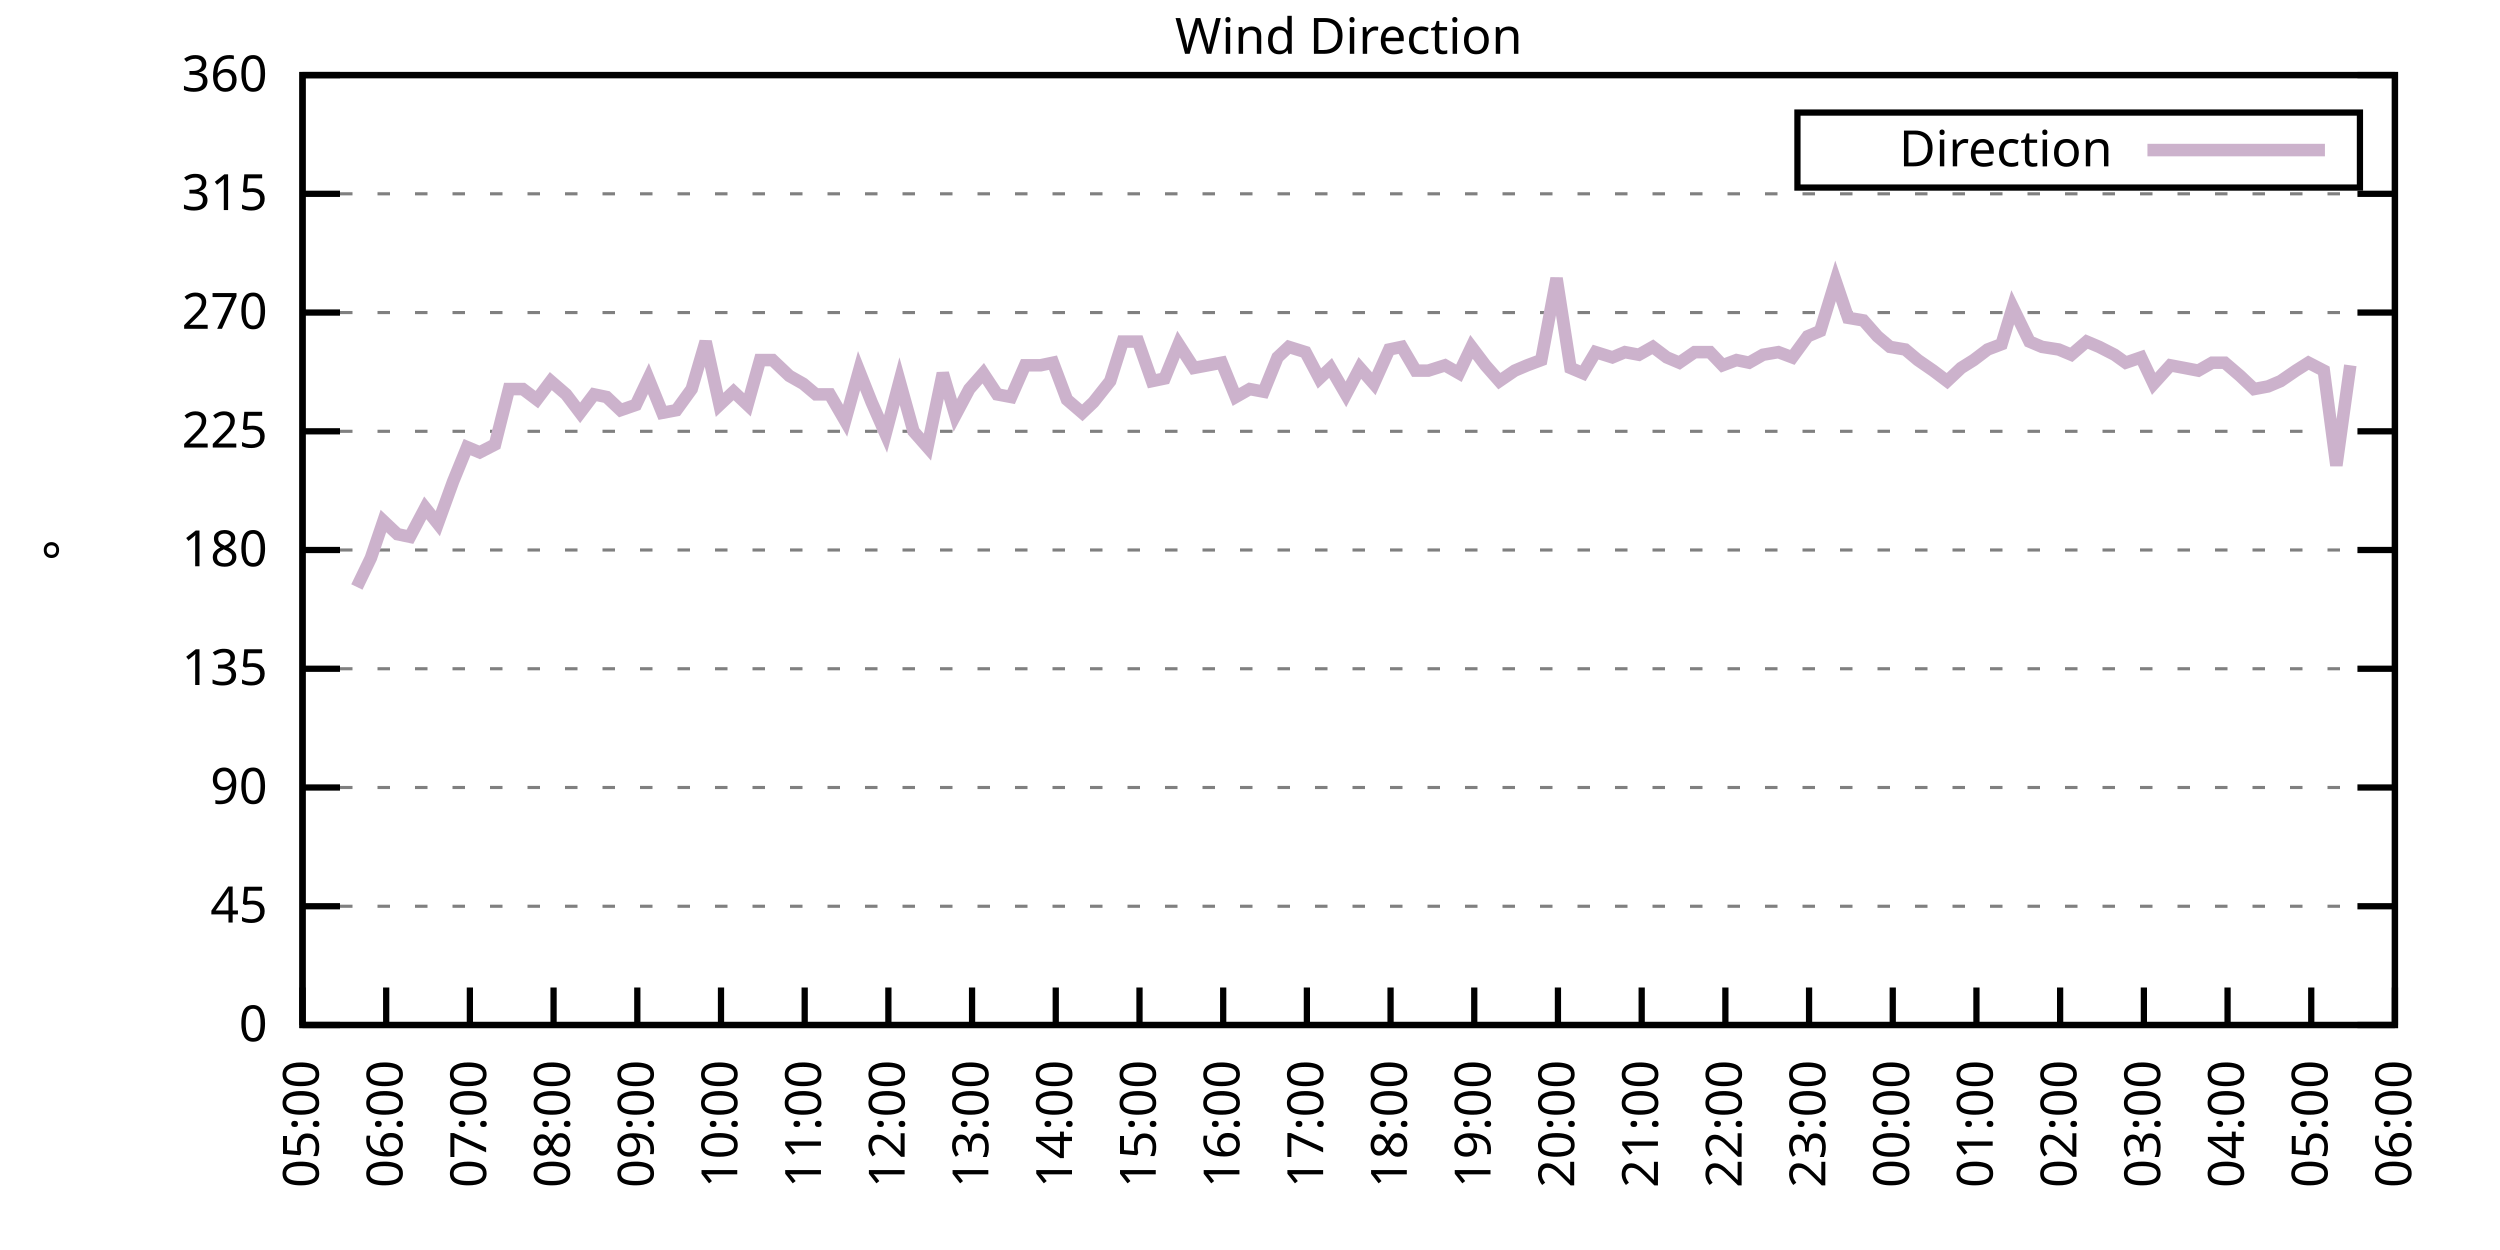
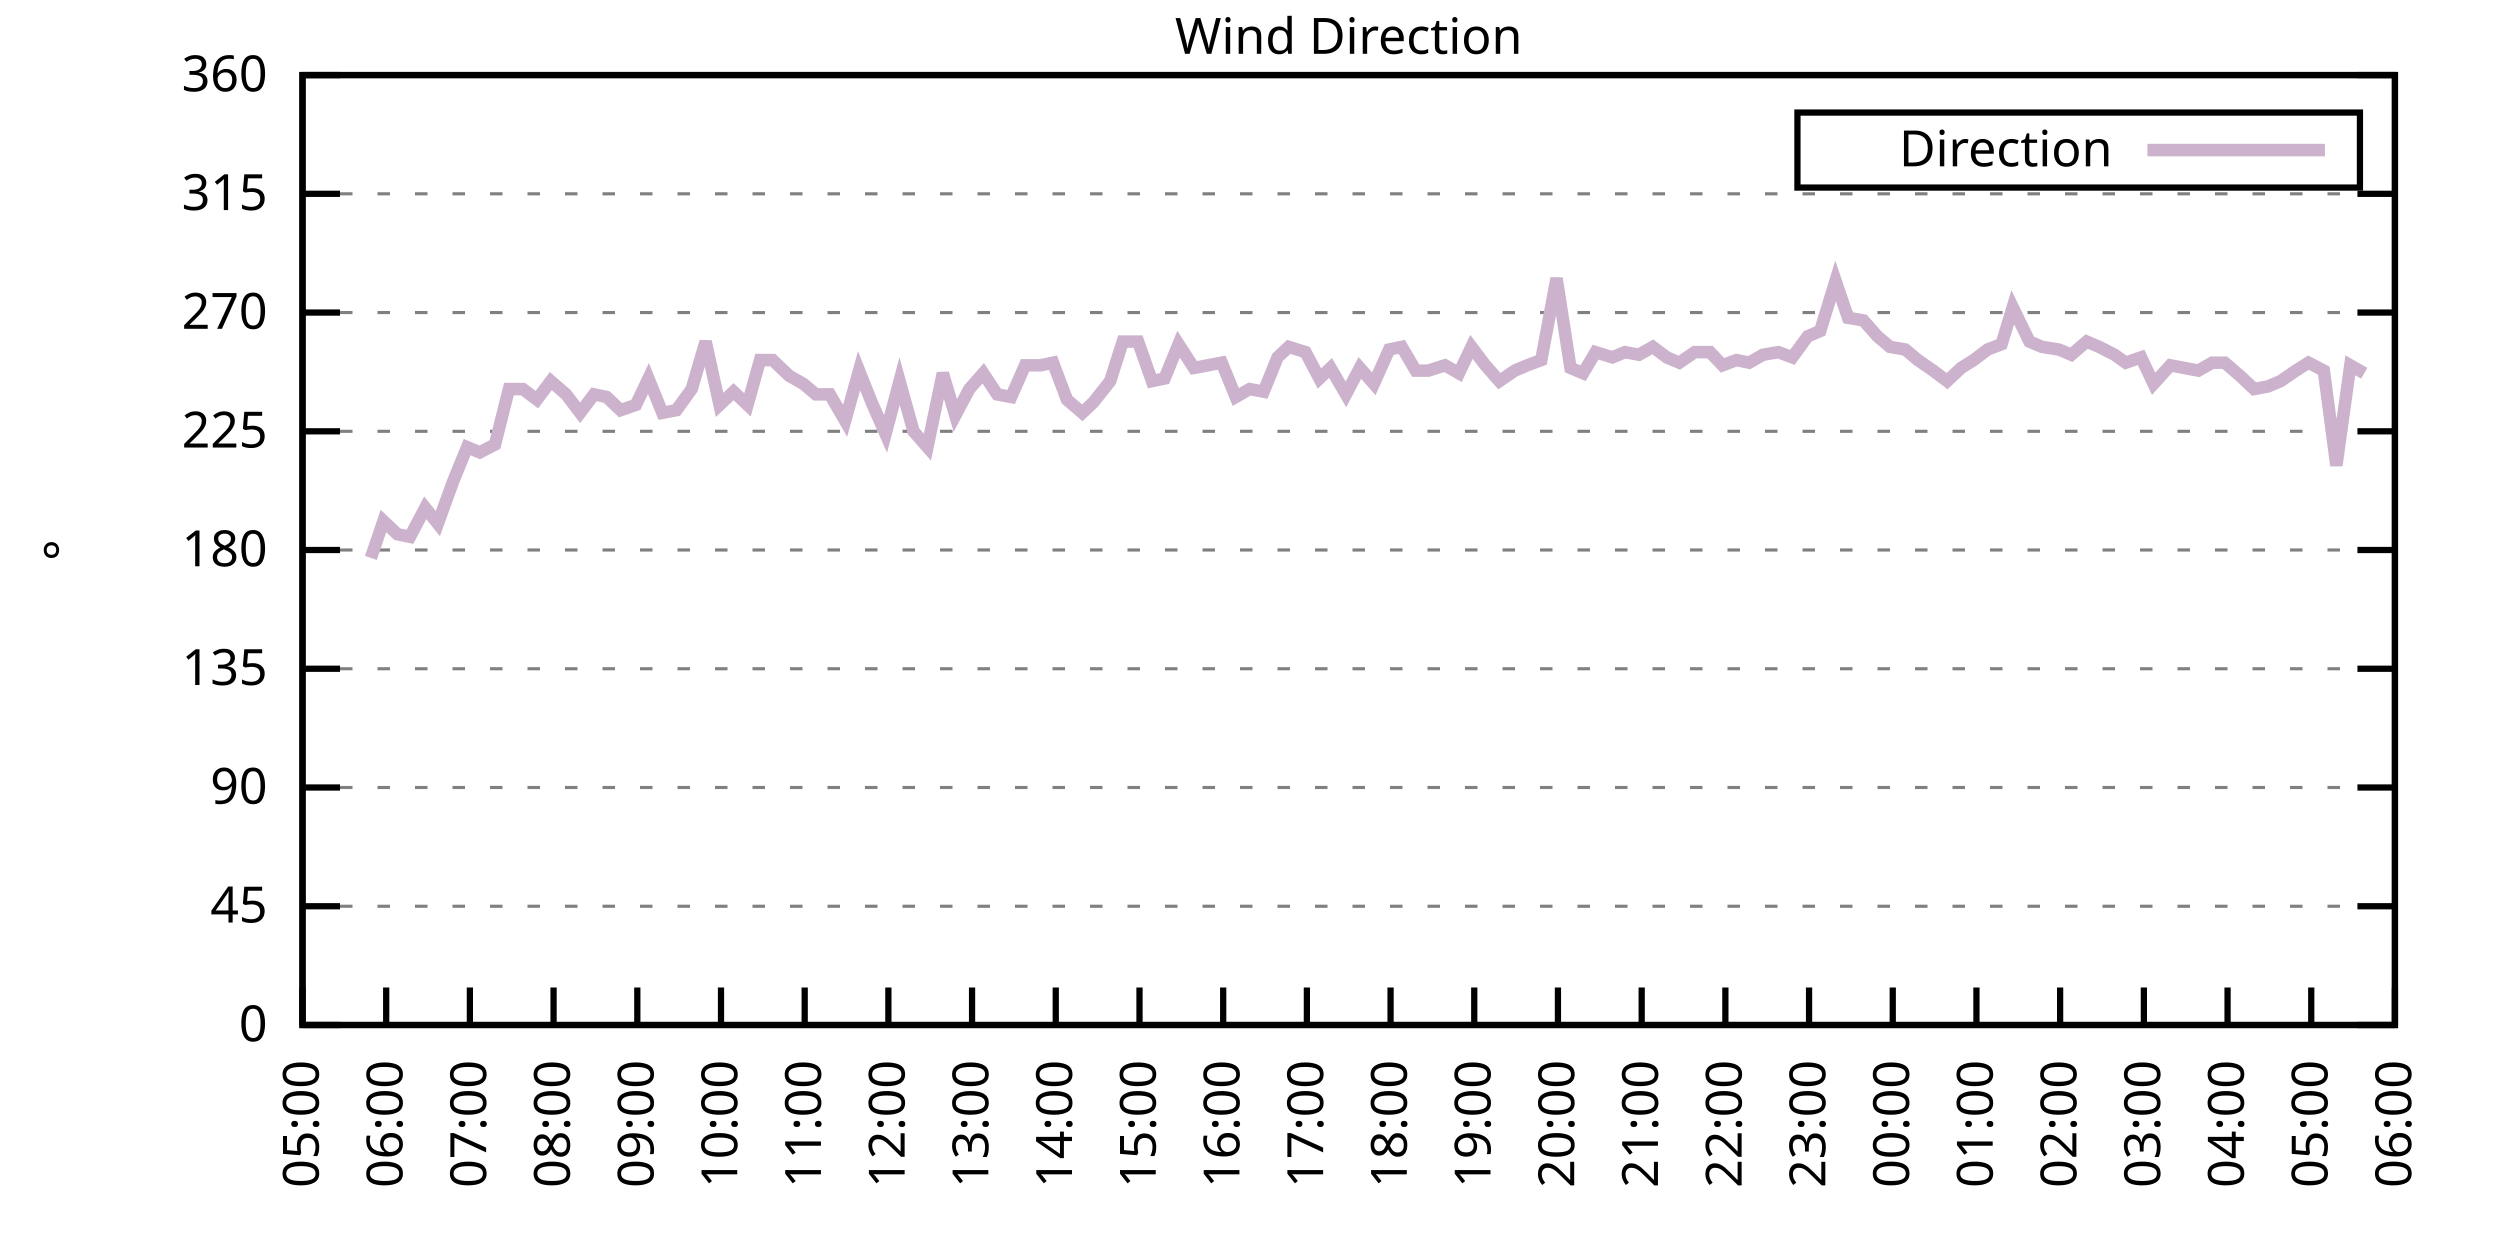
<svg xmlns="http://www.w3.org/2000/svg" xmlns:xlink="http://www.w3.org/1999/xlink" width="400" height="200" viewBox="0 0 400 200">
  <g id="gnuplot_canvas">
    <rect x="0" y="0" width="400" height="200" fill="none" />
    <defs>
      <circle id="gpDot" r="0.5" stroke-width="0.5" stroke="currentColor" />
      <path id="gpPt0" stroke-width="0.333" stroke="currentColor" d="M-1,0 h2 M0,-1 v2" />
      <path id="gpPt1" stroke-width="0.333" stroke="currentColor" d="M-1,-1 L1,1 M1,-1 L-1,1" />
      <path id="gpPt2" stroke-width="0.333" stroke="currentColor" d="M-1,0 L1,0 M0,-1 L0,1 M-1,-1 L1,1 M-1,1 L1,-1" />
      <rect id="gpPt3" stroke-width="0.333" stroke="currentColor" x="-1" y="-1" width="2" height="2" />
      <rect id="gpPt4" stroke-width="0.333" stroke="currentColor" fill="currentColor" x="-1" y="-1" width="2" height="2" />
      <circle id="gpPt5" stroke-width="0.333" stroke="currentColor" cx="0" cy="0" r="1" />
      <use xlink:href="#gpPt5" id="gpPt6" fill="currentColor" stroke="none" />
      <path id="gpPt7" stroke-width="0.333" stroke="currentColor" d="M0,-1.33 L-1.33,0.67 L1.33,0.67 z" />
      <use xlink:href="#gpPt7" id="gpPt8" fill="currentColor" stroke="none" />
      <use xlink:href="#gpPt7" id="gpPt9" stroke="currentColor" transform="rotate(180)" />
      <use xlink:href="#gpPt9" id="gpPt10" fill="currentColor" stroke="none" />
      <use xlink:href="#gpPt3" id="gpPt11" stroke="currentColor" transform="rotate(45)" />
      <use xlink:href="#gpPt11" id="gpPt12" fill="currentColor" stroke="none" />
      <path id="gpPt13" stroke-width="0.333" stroke="currentColor" d="M0,1.330 L1.265,0.411 L0.782,-1.067 L-0.782,-1.076 L-1.265,0.411 z" />
      <use xlink:href="#gpPt13" id="gpPt14" fill="currentColor" stroke="none" />
      <filter id="textbox" filterUnits="objectBoundingBox" x="0" y="0" height="1" width="1">
        <feFlood flood-color="white" flood-opacity="1" result="bgnd" />
        <feComposite in="SourceGraphic" in2="bgnd" operator="atop" />
      </filter>
      <filter id="greybox" filterUnits="objectBoundingBox" x="0" y="0" height="1" width="1">
        <feFlood flood-color="lightgrey" flood-opacity="1" result="grey" />
        <feComposite in="SourceGraphic" in2="grey" operator="atop" />
      </filter>
    </defs>
    <g fill="none" color="white" stroke="currentColor" stroke-width="1.00" stroke-linecap="butt" stroke-linejoin="miter">
</g>
    <g fill="none" color="black" stroke="currentColor" stroke-width="1.00" stroke-linecap="butt" stroke-linejoin="miter">
      <g stroke="none" shape-rendering="crispEdges">
        <polygon fill="rgb(255, 255, 255)" points="48.40,164.00 383.18,164.00 383.18,12.02 48.40,12.02 " />
      </g>
    </g>
    <g fill="none" color="black" stroke="currentColor" stroke-width="1.00" stroke-linecap="butt" stroke-linejoin="miter">
</g>
    <g fill="none" color="black" stroke="black" stroke-width="0.50" stroke-linecap="butt" stroke-linejoin="miter">
</g>
    <g fill="none" color="gray" stroke="currentColor" stroke-width="0.50" stroke-linecap="butt" stroke-linejoin="miter">
      <path stroke="gray" stroke-dasharray="2,4" class="gridline" d="M48.40,164.00 L383.19,164.00  " />
    </g>
    <g fill="none" color="gray" stroke="gray" stroke-width="1.00" stroke-linecap="butt" stroke-linejoin="miter">
</g>
    <g fill="none" color="black" stroke="currentColor" stroke-width="1.00" stroke-linecap="butt" stroke-linejoin="miter">
      <path stroke="black" d="M48.40,164.00 L54.40,164.00 M383.19,164.00 L377.19,164.00  " />
      <g transform="translate(42.80,166.60)" stroke="none" fill="black" font-family="Sans" font-size="8.00" text-anchor="end">
        <text>
          <tspan font-family="Sans"> 0</tspan>
        </text>
      </g>
    </g>
    <g fill="none" color="black" stroke="currentColor" stroke-width="1.00" stroke-linecap="butt" stroke-linejoin="miter">
</g>
    <g fill="none" color="black" stroke="black" stroke-width="0.50" stroke-linecap="butt" stroke-linejoin="miter">
</g>
    <g fill="none" color="gray" stroke="currentColor" stroke-width="0.50" stroke-linecap="butt" stroke-linejoin="miter">
      <path stroke="gray" stroke-dasharray="2,4" class="gridline" d="M48.40,145.00 L383.19,145.00  " />
    </g>
    <g fill="none" color="gray" stroke="gray" stroke-width="1.00" stroke-linecap="butt" stroke-linejoin="miter">
</g>
    <g fill="none" color="black" stroke="currentColor" stroke-width="1.00" stroke-linecap="butt" stroke-linejoin="miter">
      <path stroke="black" d="M48.40,145.00 L54.40,145.00 M383.19,145.00 L377.19,145.00  " />
      <g transform="translate(42.80,147.60)" stroke="none" fill="black" font-family="Sans" font-size="8.00" text-anchor="end">
        <text>
          <tspan font-family="Sans"> 45</tspan>
        </text>
      </g>
    </g>
    <g fill="none" color="black" stroke="currentColor" stroke-width="1.00" stroke-linecap="butt" stroke-linejoin="miter">
</g>
    <g fill="none" color="black" stroke="black" stroke-width="0.50" stroke-linecap="butt" stroke-linejoin="miter">
</g>
    <g fill="none" color="gray" stroke="currentColor" stroke-width="0.50" stroke-linecap="butt" stroke-linejoin="miter">
      <path stroke="gray" stroke-dasharray="2,4" class="gridline" d="M48.40,126.00 L383.19,126.00  " />
    </g>
    <g fill="none" color="gray" stroke="gray" stroke-width="1.00" stroke-linecap="butt" stroke-linejoin="miter">
</g>
    <g fill="none" color="black" stroke="currentColor" stroke-width="1.00" stroke-linecap="butt" stroke-linejoin="miter">
      <path stroke="black" d="M48.40,126.00 L54.40,126.00 M383.19,126.00 L377.19,126.00  " />
      <g transform="translate(42.80,128.60)" stroke="none" fill="black" font-family="Sans" font-size="8.00" text-anchor="end">
        <text>
          <tspan font-family="Sans"> 90</tspan>
        </text>
      </g>
    </g>
    <g fill="none" color="black" stroke="currentColor" stroke-width="1.00" stroke-linecap="butt" stroke-linejoin="miter">
</g>
    <g fill="none" color="black" stroke="black" stroke-width="0.50" stroke-linecap="butt" stroke-linejoin="miter">
</g>
    <g fill="none" color="gray" stroke="currentColor" stroke-width="0.50" stroke-linecap="butt" stroke-linejoin="miter">
      <path stroke="gray" stroke-dasharray="2,4" class="gridline" d="M48.40,107.00 L383.19,107.00  " />
    </g>
    <g fill="none" color="gray" stroke="gray" stroke-width="1.00" stroke-linecap="butt" stroke-linejoin="miter">
</g>
    <g fill="none" color="black" stroke="currentColor" stroke-width="1.00" stroke-linecap="butt" stroke-linejoin="miter">
      <path stroke="black" d="M48.40,107.00 L54.40,107.00 M383.19,107.00 L377.19,107.00  " />
      <g transform="translate(42.80,109.60)" stroke="none" fill="black" font-family="Sans" font-size="8.00" text-anchor="end">
        <text>
          <tspan font-family="Sans"> 135</tspan>
        </text>
      </g>
    </g>
    <g fill="none" color="black" stroke="currentColor" stroke-width="1.00" stroke-linecap="butt" stroke-linejoin="miter">
</g>
    <g fill="none" color="black" stroke="black" stroke-width="0.50" stroke-linecap="butt" stroke-linejoin="miter">
</g>
    <g fill="none" color="gray" stroke="currentColor" stroke-width="0.50" stroke-linecap="butt" stroke-linejoin="miter">
      <path stroke="gray" stroke-dasharray="2,4" class="gridline" d="M48.40,88.00 L383.19,88.00  " />
    </g>
    <g fill="none" color="gray" stroke="gray" stroke-width="1.00" stroke-linecap="butt" stroke-linejoin="miter">
</g>
    <g fill="none" color="black" stroke="currentColor" stroke-width="1.00" stroke-linecap="butt" stroke-linejoin="miter">
      <path stroke="black" d="M48.40,88.00 L54.40,88.00 M383.19,88.00 L377.19,88.00  " />
      <g transform="translate(42.80,90.60)" stroke="none" fill="black" font-family="Sans" font-size="8.00" text-anchor="end">
        <text>
          <tspan font-family="Sans"> 180</tspan>
        </text>
      </g>
    </g>
    <g fill="none" color="black" stroke="currentColor" stroke-width="1.00" stroke-linecap="butt" stroke-linejoin="miter">
</g>
    <g fill="none" color="black" stroke="black" stroke-width="0.50" stroke-linecap="butt" stroke-linejoin="miter">
</g>
    <g fill="none" color="gray" stroke="currentColor" stroke-width="0.50" stroke-linecap="butt" stroke-linejoin="miter">
      <path stroke="gray" stroke-dasharray="2,4" class="gridline" d="M48.40,69.01 L383.19,69.01  " />
    </g>
    <g fill="none" color="gray" stroke="gray" stroke-width="1.00" stroke-linecap="butt" stroke-linejoin="miter">
</g>
    <g fill="none" color="black" stroke="currentColor" stroke-width="1.00" stroke-linecap="butt" stroke-linejoin="miter">
      <path stroke="black" d="M48.40,69.01 L54.40,69.01 M383.19,69.01 L377.19,69.01  " />
      <g transform="translate(42.80,71.61)" stroke="none" fill="black" font-family="Sans" font-size="8.00" text-anchor="end">
        <text>
          <tspan font-family="Sans"> 225</tspan>
        </text>
      </g>
    </g>
    <g fill="none" color="black" stroke="currentColor" stroke-width="1.00" stroke-linecap="butt" stroke-linejoin="miter">
</g>
    <g fill="none" color="black" stroke="black" stroke-width="0.50" stroke-linecap="butt" stroke-linejoin="miter">
</g>
    <g fill="none" color="gray" stroke="currentColor" stroke-width="0.50" stroke-linecap="butt" stroke-linejoin="miter">
      <path stroke="gray" stroke-dasharray="2,4" class="gridline" d="M48.40,50.01 L383.19,50.01  " />
    </g>
    <g fill="none" color="gray" stroke="gray" stroke-width="1.00" stroke-linecap="butt" stroke-linejoin="miter">
</g>
    <g fill="none" color="black" stroke="currentColor" stroke-width="1.00" stroke-linecap="butt" stroke-linejoin="miter">
      <path stroke="black" d="M48.40,50.01 L54.40,50.01 M383.19,50.01 L377.19,50.01  " />
      <g transform="translate(42.80,52.61)" stroke="none" fill="black" font-family="Sans" font-size="8.00" text-anchor="end">
        <text>
          <tspan font-family="Sans"> 270</tspan>
        </text>
      </g>
    </g>
    <g fill="none" color="black" stroke="currentColor" stroke-width="1.00" stroke-linecap="butt" stroke-linejoin="miter">
</g>
    <g fill="none" color="black" stroke="black" stroke-width="0.50" stroke-linecap="butt" stroke-linejoin="miter">
</g>
    <g fill="none" color="gray" stroke="currentColor" stroke-width="0.50" stroke-linecap="butt" stroke-linejoin="miter">
      <path stroke="gray" stroke-dasharray="2,4" class="gridline" d="M48.40,31.01 L383.19,31.01  " />
    </g>
    <g fill="none" color="gray" stroke="gray" stroke-width="1.00" stroke-linecap="butt" stroke-linejoin="miter">
</g>
    <g fill="none" color="black" stroke="currentColor" stroke-width="1.00" stroke-linecap="butt" stroke-linejoin="miter">
      <path stroke="black" d="M48.40,31.01 L54.40,31.01 M383.19,31.01 L377.19,31.01  " />
      <g transform="translate(42.80,33.61)" stroke="none" fill="black" font-family="Sans" font-size="8.00" text-anchor="end">
        <text>
          <tspan font-family="Sans"> 315</tspan>
        </text>
      </g>
    </g>
    <g fill="none" color="black" stroke="currentColor" stroke-width="1.00" stroke-linecap="butt" stroke-linejoin="miter">
</g>
    <g fill="none" color="black" stroke="black" stroke-width="0.50" stroke-linecap="butt" stroke-linejoin="miter">
</g>
    <g fill="none" color="gray" stroke="currentColor" stroke-width="0.50" stroke-linecap="butt" stroke-linejoin="miter">
      <path stroke="gray" stroke-dasharray="2,4" class="gridline" d="M48.40,12.01 L383.19,12.01  " />
    </g>
    <g fill="none" color="gray" stroke="gray" stroke-width="1.00" stroke-linecap="butt" stroke-linejoin="miter">
</g>
    <g fill="none" color="black" stroke="currentColor" stroke-width="1.00" stroke-linecap="butt" stroke-linejoin="miter">
      <path stroke="black" d="M48.40,12.01 L54.40,12.01 M383.19,12.01 L377.19,12.01  " />
      <g transform="translate(42.80,14.61)" stroke="none" fill="black" font-family="Sans" font-size="8.00" text-anchor="end">
        <text>
          <tspan font-family="Sans"> 360</tspan>
        </text>
      </g>
    </g>
    <g fill="none" color="black" stroke="currentColor" stroke-width="1.00" stroke-linecap="butt" stroke-linejoin="miter">
      <path stroke="black" d="M48.40,164.00 L48.40,158.00  " />
      <g transform="translate(51.00,169.60) rotate(270.00)" stroke="none" fill="black" font-family="Sans" font-size="8.00" text-anchor="end">
        <text>
          <tspan font-family="Sans">05:00</tspan>
        </text>
      </g>
    </g>
    <g fill="none" color="black" stroke="currentColor" stroke-width="1.00" stroke-linecap="butt" stroke-linejoin="miter">
      <path stroke="black" d="M61.79,164.00 L61.79,158.00  " />
      <g transform="translate(64.39,169.60) rotate(270.00)" stroke="none" fill="black" font-family="Sans" font-size="8.00" text-anchor="end">
        <text>
          <tspan font-family="Sans">06:00</tspan>
        </text>
      </g>
    </g>
    <g fill="none" color="black" stroke="currentColor" stroke-width="1.00" stroke-linecap="butt" stroke-linejoin="miter">
      <path stroke="black" d="M75.18,164.00 L75.18,158.00  " />
      <g transform="translate(77.78,169.60) rotate(270.00)" stroke="none" fill="black" font-family="Sans" font-size="8.00" text-anchor="end">
        <text>
          <tspan font-family="Sans">07:00</tspan>
        </text>
      </g>
    </g>
    <g fill="none" color="black" stroke="currentColor" stroke-width="1.00" stroke-linecap="butt" stroke-linejoin="miter">
      <path stroke="black" d="M88.57,164.00 L88.57,158.00  " />
      <g transform="translate(91.17,169.60) rotate(270.00)" stroke="none" fill="black" font-family="Sans" font-size="8.00" text-anchor="end">
        <text>
          <tspan font-family="Sans">08:00</tspan>
        </text>
      </g>
    </g>
    <g fill="none" color="black" stroke="currentColor" stroke-width="1.00" stroke-linecap="butt" stroke-linejoin="miter">
      <path stroke="black" d="M101.97,164.00 L101.97,158.00  " />
      <g transform="translate(104.57,169.60) rotate(270.00)" stroke="none" fill="black" font-family="Sans" font-size="8.00" text-anchor="end">
        <text>
          <tspan font-family="Sans">09:00</tspan>
        </text>
      </g>
    </g>
    <g fill="none" color="black" stroke="currentColor" stroke-width="1.00" stroke-linecap="butt" stroke-linejoin="miter">
      <path stroke="black" d="M115.36,164.00 L115.36,158.00  " />
      <g transform="translate(117.96,169.60) rotate(270.00)" stroke="none" fill="black" font-family="Sans" font-size="8.00" text-anchor="end">
        <text>
          <tspan font-family="Sans">10:00</tspan>
        </text>
      </g>
    </g>
    <g fill="none" color="black" stroke="currentColor" stroke-width="1.00" stroke-linecap="butt" stroke-linejoin="miter">
      <path stroke="black" d="M128.75,164.00 L128.75,158.00  " />
      <g transform="translate(131.35,169.60) rotate(270.00)" stroke="none" fill="black" font-family="Sans" font-size="8.00" text-anchor="end">
        <text>
          <tspan font-family="Sans">11:00</tspan>
        </text>
      </g>
    </g>
    <g fill="none" color="black" stroke="currentColor" stroke-width="1.00" stroke-linecap="butt" stroke-linejoin="miter">
      <path stroke="black" d="M142.14,164.00 L142.14,158.00  " />
      <g transform="translate(144.74,169.60) rotate(270.00)" stroke="none" fill="black" font-family="Sans" font-size="8.00" text-anchor="end">
        <text>
          <tspan font-family="Sans">12:00</tspan>
        </text>
      </g>
    </g>
    <g fill="none" color="black" stroke="currentColor" stroke-width="1.00" stroke-linecap="butt" stroke-linejoin="miter">
      <path stroke="black" d="M155.53,164.00 L155.53,158.00  " />
      <g transform="translate(158.13,169.60) rotate(270.00)" stroke="none" fill="black" font-family="Sans" font-size="8.00" text-anchor="end">
        <text>
          <tspan font-family="Sans">13:00</tspan>
        </text>
      </g>
    </g>
    <g fill="none" color="black" stroke="currentColor" stroke-width="1.00" stroke-linecap="butt" stroke-linejoin="miter">
      <path stroke="black" d="M168.92,164.00 L168.92,158.00  " />
      <g transform="translate(171.52,169.60) rotate(270.00)" stroke="none" fill="black" font-family="Sans" font-size="8.00" text-anchor="end">
        <text>
          <tspan font-family="Sans">14:00</tspan>
        </text>
      </g>
    </g>
    <g fill="none" color="black" stroke="currentColor" stroke-width="1.00" stroke-linecap="butt" stroke-linejoin="miter">
      <path stroke="black" d="M182.32,164.00 L182.32,158.00  " />
      <g transform="translate(184.92,169.60) rotate(270.00)" stroke="none" fill="black" font-family="Sans" font-size="8.00" text-anchor="end">
        <text>
          <tspan font-family="Sans">15:00</tspan>
        </text>
      </g>
    </g>
    <g fill="none" color="black" stroke="currentColor" stroke-width="1.00" stroke-linecap="butt" stroke-linejoin="miter">
      <path stroke="black" d="M195.71,164.00 L195.71,158.00  " />
      <g transform="translate(198.31,169.60) rotate(270.00)" stroke="none" fill="black" font-family="Sans" font-size="8.00" text-anchor="end">
        <text>
          <tspan font-family="Sans">16:00</tspan>
        </text>
      </g>
    </g>
    <g fill="none" color="black" stroke="currentColor" stroke-width="1.00" stroke-linecap="butt" stroke-linejoin="miter">
      <path stroke="black" d="M209.10,164.00 L209.10,158.00  " />
      <g transform="translate(211.70,169.60) rotate(270.00)" stroke="none" fill="black" font-family="Sans" font-size="8.00" text-anchor="end">
        <text>
          <tspan font-family="Sans">17:00</tspan>
        </text>
      </g>
    </g>
    <g fill="none" color="black" stroke="currentColor" stroke-width="1.00" stroke-linecap="butt" stroke-linejoin="miter">
      <path stroke="black" d="M222.49,164.00 L222.49,158.00  " />
      <g transform="translate(225.09,169.60) rotate(270.00)" stroke="none" fill="black" font-family="Sans" font-size="8.00" text-anchor="end">
        <text>
          <tspan font-family="Sans">18:00</tspan>
        </text>
      </g>
    </g>
    <g fill="none" color="black" stroke="currentColor" stroke-width="1.00" stroke-linecap="butt" stroke-linejoin="miter">
      <path stroke="black" d="M235.88,164.00 L235.88,158.00  " />
      <g transform="translate(238.48,169.60) rotate(270.00)" stroke="none" fill="black" font-family="Sans" font-size="8.00" text-anchor="end">
        <text>
          <tspan font-family="Sans">19:00</tspan>
        </text>
      </g>
    </g>
    <g fill="none" color="black" stroke="currentColor" stroke-width="1.00" stroke-linecap="butt" stroke-linejoin="miter">
      <path stroke="black" d="M249.27,164.00 L249.27,158.00  " />
      <g transform="translate(251.87,169.60) rotate(270.00)" stroke="none" fill="black" font-family="Sans" font-size="8.00" text-anchor="end">
        <text>
          <tspan font-family="Sans">20:00</tspan>
        </text>
      </g>
    </g>
    <g fill="none" color="black" stroke="currentColor" stroke-width="1.00" stroke-linecap="butt" stroke-linejoin="miter">
      <path stroke="black" d="M262.67,164.00 L262.67,158.00  " />
      <g transform="translate(265.27,169.60) rotate(270.00)" stroke="none" fill="black" font-family="Sans" font-size="8.00" text-anchor="end">
        <text>
          <tspan font-family="Sans">21:00</tspan>
        </text>
      </g>
    </g>
    <g fill="none" color="black" stroke="currentColor" stroke-width="1.00" stroke-linecap="butt" stroke-linejoin="miter">
      <path stroke="black" d="M276.06,164.00 L276.06,158.00  " />
      <g transform="translate(278.66,169.60) rotate(270.00)" stroke="none" fill="black" font-family="Sans" font-size="8.00" text-anchor="end">
        <text>
          <tspan font-family="Sans">22:00</tspan>
        </text>
      </g>
    </g>
    <g fill="none" color="black" stroke="currentColor" stroke-width="1.00" stroke-linecap="butt" stroke-linejoin="miter">
      <path stroke="black" d="M289.45,164.00 L289.45,158.00  " />
      <g transform="translate(292.05,169.60) rotate(270.00)" stroke="none" fill="black" font-family="Sans" font-size="8.00" text-anchor="end">
        <text>
          <tspan font-family="Sans">23:00</tspan>
        </text>
      </g>
    </g>
    <g fill="none" color="black" stroke="currentColor" stroke-width="1.00" stroke-linecap="butt" stroke-linejoin="miter">
      <path stroke="black" d="M302.84,164.00 L302.84,158.00  " />
      <g transform="translate(305.44,169.60) rotate(270.00)" stroke="none" fill="black" font-family="Sans" font-size="8.00" text-anchor="end">
        <text>
          <tspan font-family="Sans">00:00</tspan>
        </text>
      </g>
    </g>
    <g fill="none" color="black" stroke="currentColor" stroke-width="1.00" stroke-linecap="butt" stroke-linejoin="miter">
      <path stroke="black" d="M316.23,164.00 L316.23,158.00  " />
      <g transform="translate(318.83,169.60) rotate(270.00)" stroke="none" fill="black" font-family="Sans" font-size="8.00" text-anchor="end">
        <text>
          <tspan font-family="Sans">01:00</tspan>
        </text>
      </g>
    </g>
    <g fill="none" color="black" stroke="currentColor" stroke-width="1.00" stroke-linecap="butt" stroke-linejoin="miter">
      <path stroke="black" d="M329.62,164.00 L329.62,158.00  " />
      <g transform="translate(332.22,169.60) rotate(270.00)" stroke="none" fill="black" font-family="Sans" font-size="8.00" text-anchor="end">
        <text>
          <tspan font-family="Sans">02:00</tspan>
        </text>
      </g>
    </g>
    <g fill="none" color="black" stroke="currentColor" stroke-width="1.00" stroke-linecap="butt" stroke-linejoin="miter">
      <path stroke="black" d="M343.02,164.00 L343.02,158.00  " />
      <g transform="translate(345.62,169.60) rotate(270.00)" stroke="none" fill="black" font-family="Sans" font-size="8.00" text-anchor="end">
        <text>
          <tspan font-family="Sans">03:00</tspan>
        </text>
      </g>
    </g>
    <g fill="none" color="black" stroke="currentColor" stroke-width="1.00" stroke-linecap="butt" stroke-linejoin="miter">
      <path stroke="black" d="M356.41,164.00 L356.41,158.00  " />
      <g transform="translate(359.01,169.60) rotate(270.00)" stroke="none" fill="black" font-family="Sans" font-size="8.00" text-anchor="end">
        <text>
          <tspan font-family="Sans">04:00</tspan>
        </text>
      </g>
    </g>
    <g fill="none" color="black" stroke="currentColor" stroke-width="1.00" stroke-linecap="butt" stroke-linejoin="miter">
      <path stroke="black" d="M369.80,164.00 L369.80,158.00  " />
      <g transform="translate(372.40,169.60) rotate(270.00)" stroke="none" fill="black" font-family="Sans" font-size="8.00" text-anchor="end">
        <text>
          <tspan font-family="Sans">05:00</tspan>
        </text>
      </g>
    </g>
    <g fill="none" color="black" stroke="currentColor" stroke-width="1.00" stroke-linecap="butt" stroke-linejoin="miter">
      <path stroke="black" d="M383.19,164.00 L383.19,158.00  " />
      <g transform="translate(385.79,169.60) rotate(270.00)" stroke="none" fill="black" font-family="Sans" font-size="8.00" text-anchor="end">
        <text>
          <tspan font-family="Sans">06:00</tspan>
        </text>
      </g>
    </g>
    <g fill="none" color="black" stroke="currentColor" stroke-width="1.00" stroke-linecap="butt" stroke-linejoin="miter">
</g>
    <g fill="none" color="black" stroke="currentColor" stroke-width="1.00" stroke-linecap="butt" stroke-linejoin="miter">
      <path stroke="black" d="M48.40,12.01 L48.40,164.00 L383.19,164.00 L383.19,12.01 L48.40,12.01 Z  " />
    </g>
    <g fill="none" color="black" stroke="currentColor" stroke-width="1.00" stroke-linecap="butt" stroke-linejoin="miter">
</g>
    <g fill="none" color="black" stroke="currentColor" stroke-width="1.00" stroke-linecap="butt" stroke-linejoin="miter">
      <path stroke="black" d="M287.59,30.01 L287.59,18.01 L377.59,18.01 L377.59,30.01 L287.59,30.01 Z  " />
    </g>
    <g id="Wind_direction_plot_1">
      <g fill="none" color="white" stroke="black" stroke-width="2.00" stroke-linecap="butt" stroke-linejoin="miter">
</g>
      <g fill="none" color="black" stroke="currentColor" stroke-width="2.00" stroke-linecap="butt" stroke-linejoin="miter">
        <g transform="translate(337.99,26.61)" stroke="none" fill="black" font-family="Sans" font-size="8.00" text-anchor="end">
          <text>
            <tspan font-family="Sans">Direction</tspan>
          </text>
        </g>
      </g>
      <g fill="none" color="black" stroke="currentColor" stroke-width="2.00" stroke-linecap="butt" stroke-linejoin="miter">
-         <path stroke="rgb(204, 178, 204)" d="M343.59,24.01 L371.99,24.01 M57.10,93.92 L59.34,89.27 L61.35,83.36 L63.58,85.47 L65.59,85.89 L68.04,81.25   L70.05,83.78 L72.50,77.03 L74.74,71.54 L76.75,72.38 L79.20,71.12 L81.43,62.25 L83.66,62.25 L85.90,63.94   L88.13,60.98 L90.58,63.10 L92.82,66.05 L95.05,63.10 L97.06,63.52 L99.29,65.63 L101.74,64.78 L103.75,60.56   L105.98,66.05 L108.22,65.63 L110.67,62.25 L112.90,54.65 L115.13,64.78 L117.37,62.67 L119.60,64.78 L121.61,57.61   L123.62,57.61 L126.29,60.14 L128.53,61.41 L130.54,63.10 L132.77,63.10 L135.22,67.32 L137.45,59.30 L139.46,64.36   L141.69,69.43 L143.93,60.98 L146.16,69.01 L148.39,71.54 L150.85,59.72 L152.85,66.47 L155.09,62.25 L157.32,59.72   L159.55,63.10 L161.78,63.52 L164.01,58.45 L166.47,58.45 L168.48,58.03 L170.71,63.94 L173.17,66.05 L174.95,64.36   L177.63,60.98 L179.64,54.65 L182.09,54.65 L184.32,60.98 L186.33,60.56 L188.57,55.07 L191.02,58.87 L193.25,58.45   L195.48,58.03 L197.72,63.52 L199.95,62.25 L202.18,62.67 L204.41,57.18 L206.20,55.50 L208.88,56.34 L211.11,60.56   L212.89,58.87 L215.35,63.10 L217.58,58.87 L219.81,61.41 L222.27,55.92 L224.28,55.50 L226.51,59.30 L228.52,59.30   L231.20,58.45 L233.43,59.72 L235.44,55.50 L237.67,58.45 L239.90,60.98 L242.36,59.30 L244.36,58.45 L246.60,57.61   L249.05,44.52 L251.28,58.87 L253.29,59.72 L255.30,56.34 L257.98,57.18 L259.99,56.34 L262.22,56.76 L264.45,55.50   L266.68,57.18 L268.69,58.03 L271.15,56.34 L273.60,56.34 L275.61,58.45 L277.84,57.61 L279.85,58.03 L282.08,56.76   L284.54,56.34 L286.77,57.18 L289.23,53.81 L291.23,52.96 L293.69,44.94 L295.70,50.85 L298.15,51.27 L300.39,53.81   L302.39,55.50 L304.85,55.92 L306.86,57.61 L309.31,59.30 L311.54,60.98 L313.78,58.87 L315.79,57.61 L318.02,55.92   L320.25,55.07 L322.04,49.16 L324.71,54.65 L326.72,55.50 L329.40,55.92 L331.41,56.76 L333.86,54.65 L335.87,55.50   L338.33,56.76 L340.11,58.03 L342.57,57.18 L344.58,61.41 L347.26,58.45 L349.49,58.87 L351.72,59.30 L353.95,58.03   L355.96,58.03 L358.42,60.14 L360.65,62.25 L362.88,61.83 L364.89,60.98 L367.34,59.30 L369.35,58.03 L371.81,59.30   L373.82,74.49 L376.05,58.45  " />
+         <path stroke="rgb(204, 178, 204)" d="M343.59,24.01 L371.99,24.01 M59.34,89.27 L61.35,83.36 L63.58,85.47 L65.59,85.89 L68.04,81.25 L70.05,83.78   L72.50,77.03 L74.74,71.54 L76.75,72.38 L79.20,71.12 L81.43,62.25 L83.66,62.25 L85.90,63.94 L88.13,60.98   L90.58,63.10 L92.82,66.05 L95.05,63.10 L97.06,63.52 L99.29,65.63 L101.74,64.78 L103.75,60.56 L105.98,66.05   L108.22,65.63 L110.67,62.25 L112.90,54.65 L115.13,64.78 L117.37,62.67 L119.60,64.78 L121.61,57.61 L123.62,57.61   L126.29,60.14 L128.53,61.41 L130.54,63.10 L132.77,63.10 L135.22,67.32 L137.45,59.30 L139.46,64.36 L141.69,69.43   L143.93,60.98 L146.16,69.01 L148.39,71.54 L150.85,59.72 L152.85,66.47 L155.09,62.25 L157.32,59.72 L159.55,63.10   L161.78,63.52 L164.01,58.45 L166.47,58.45 L168.48,58.03 L170.71,63.94 L173.17,66.05 L174.95,64.36 L177.63,60.98   L179.64,54.65 L182.09,54.65 L184.32,60.98 L186.33,60.56 L188.57,55.07 L191.02,58.87 L193.25,58.45 L195.48,58.03   L197.72,63.52 L199.95,62.25 L202.18,62.67 L204.41,57.18 L206.20,55.50 L208.88,56.34 L211.11,60.56 L212.89,58.87   L215.35,63.10 L217.58,58.87 L219.81,61.41 L222.27,55.92 L224.28,55.50 L226.51,59.30 L228.52,59.30 L231.20,58.45   L233.43,59.72 L235.44,55.50 L237.67,58.45 L239.90,60.98 L242.36,59.30 L244.36,58.45 L246.60,57.61 L249.05,44.52   L251.28,58.87 L253.29,59.72 L255.30,56.34 L257.98,57.18 L259.99,56.34 L262.22,56.76 L264.45,55.50 L266.68,57.18   L268.69,58.03 L271.15,56.34 L273.60,56.34 L275.61,58.45 L277.84,57.61 L279.85,58.03 L282.08,56.76 L284.54,56.34   L286.77,57.18 L289.23,53.81 L291.23,52.96 L293.69,44.94 L295.70,50.85 L298.15,51.27 L300.39,53.81 L302.39,55.50   L304.85,55.92 L306.86,57.61 L309.31,59.30 L311.54,60.98 L313.78,58.87 L315.79,57.61 L318.02,55.92 L320.25,55.07   L322.04,49.16 L324.71,54.65 L326.72,55.50 L329.40,55.92 L331.41,56.76 L333.86,54.65 L335.87,55.50 L338.33,56.76   L340.11,58.03 L342.57,57.18 L344.58,61.41 L347.26,58.45 L349.49,58.87 L351.72,59.30 L353.95,58.03 L355.96,58.03   L358.42,60.14 L360.65,62.25 L362.88,61.83 L364.89,60.98 L367.34,59.30 L369.35,58.03 L371.81,59.30 L373.82,74.49   L376.05,58.45 L378.28,59.72  " />
      </g>
    </g>
    <g fill="none" color="black" stroke="currentColor" stroke-width="2.00" stroke-linecap="butt" stroke-linejoin="miter">
</g>
    <g fill="none" color="black" stroke="black" stroke-width="1.00" stroke-linecap="butt" stroke-linejoin="miter">
</g>
    <g fill="none" color="black" stroke="currentColor" stroke-width="1.00" stroke-linecap="butt" stroke-linejoin="miter">
      <path stroke="black" d="M48.40,12.01 L48.40,164.00 L383.19,164.00 L383.19,12.01 L48.40,12.01 Z  " />
      <g transform="translate(12.80,88.01) rotate(270.00)" stroke="none" fill="black" font-family="Sans" font-size="8.00" text-anchor="middle">
        <text>
          <tspan font-family="Sans">°</tspan>
        </text>
      </g>
    </g>
    <g fill="none" color="black" stroke="currentColor" stroke-width="1.00" stroke-linecap="butt" stroke-linejoin="miter">
</g>
    <g fill="none" color="black" stroke="currentColor" stroke-width="1.00" stroke-linecap="butt" stroke-linejoin="miter">
      <g transform="translate(215.79,8.61)" stroke="none" fill="black" font-family="Sans" font-size="8.00" text-anchor="middle">
        <text>
          <tspan font-family="Sans">Wind Direction</tspan>
        </text>
      </g>
    </g>
    <g fill="none" color="black" stroke="currentColor" stroke-width="1.00" stroke-linecap="butt" stroke-linejoin="miter">
</g>
  </g>
</svg>
